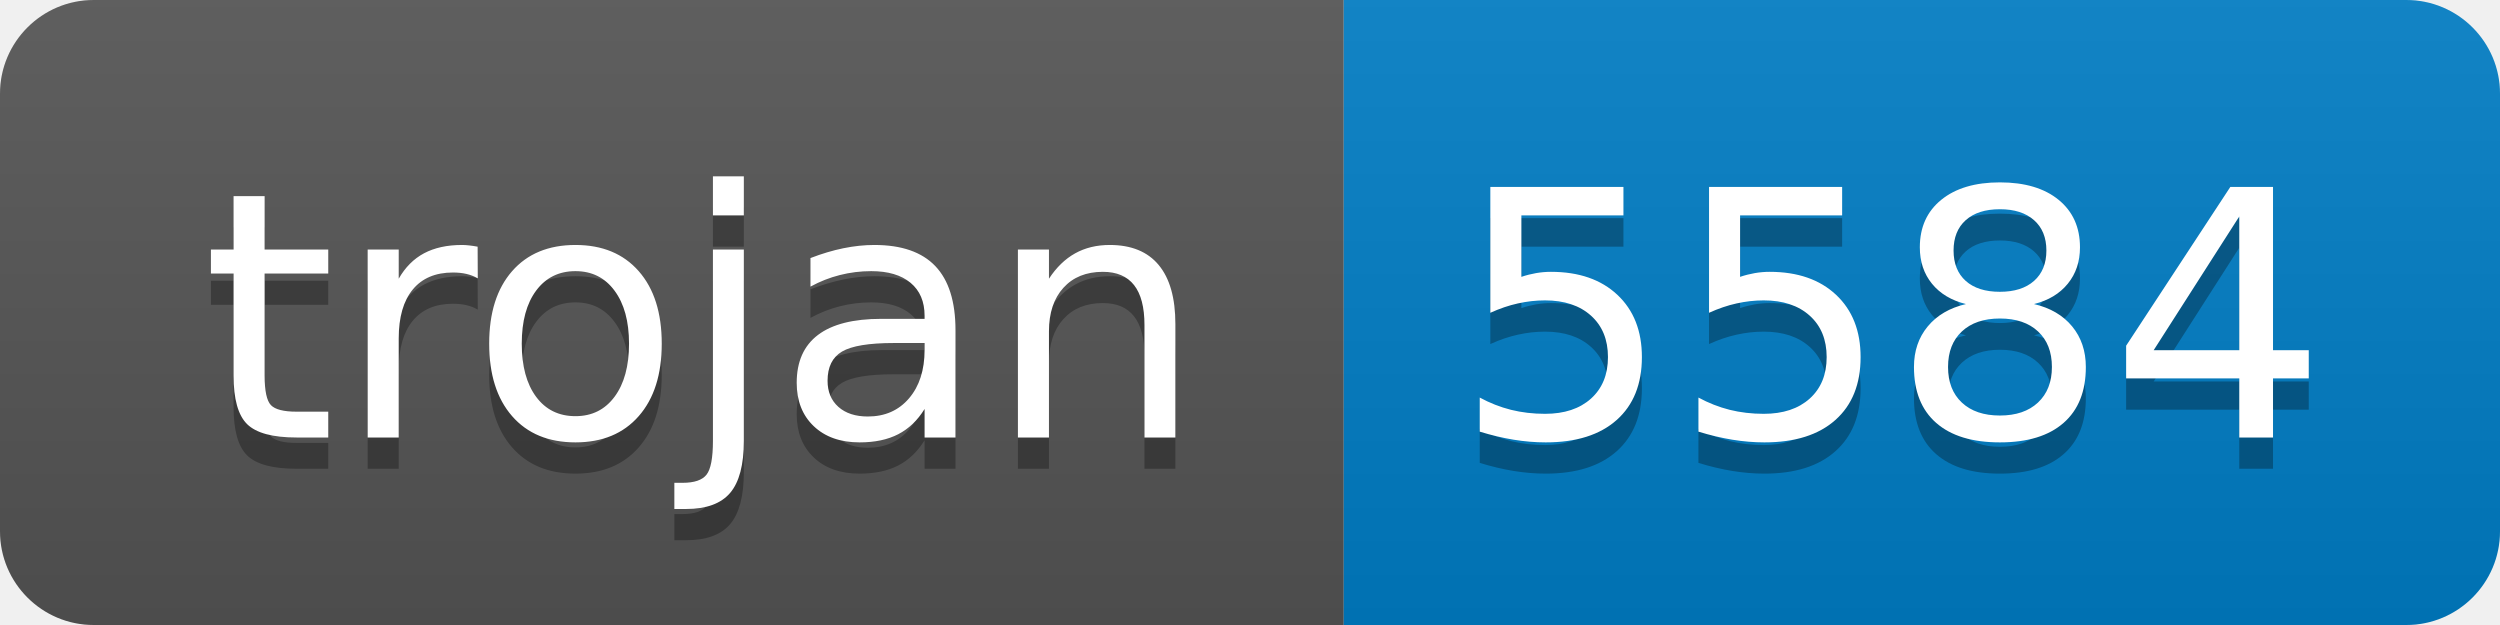
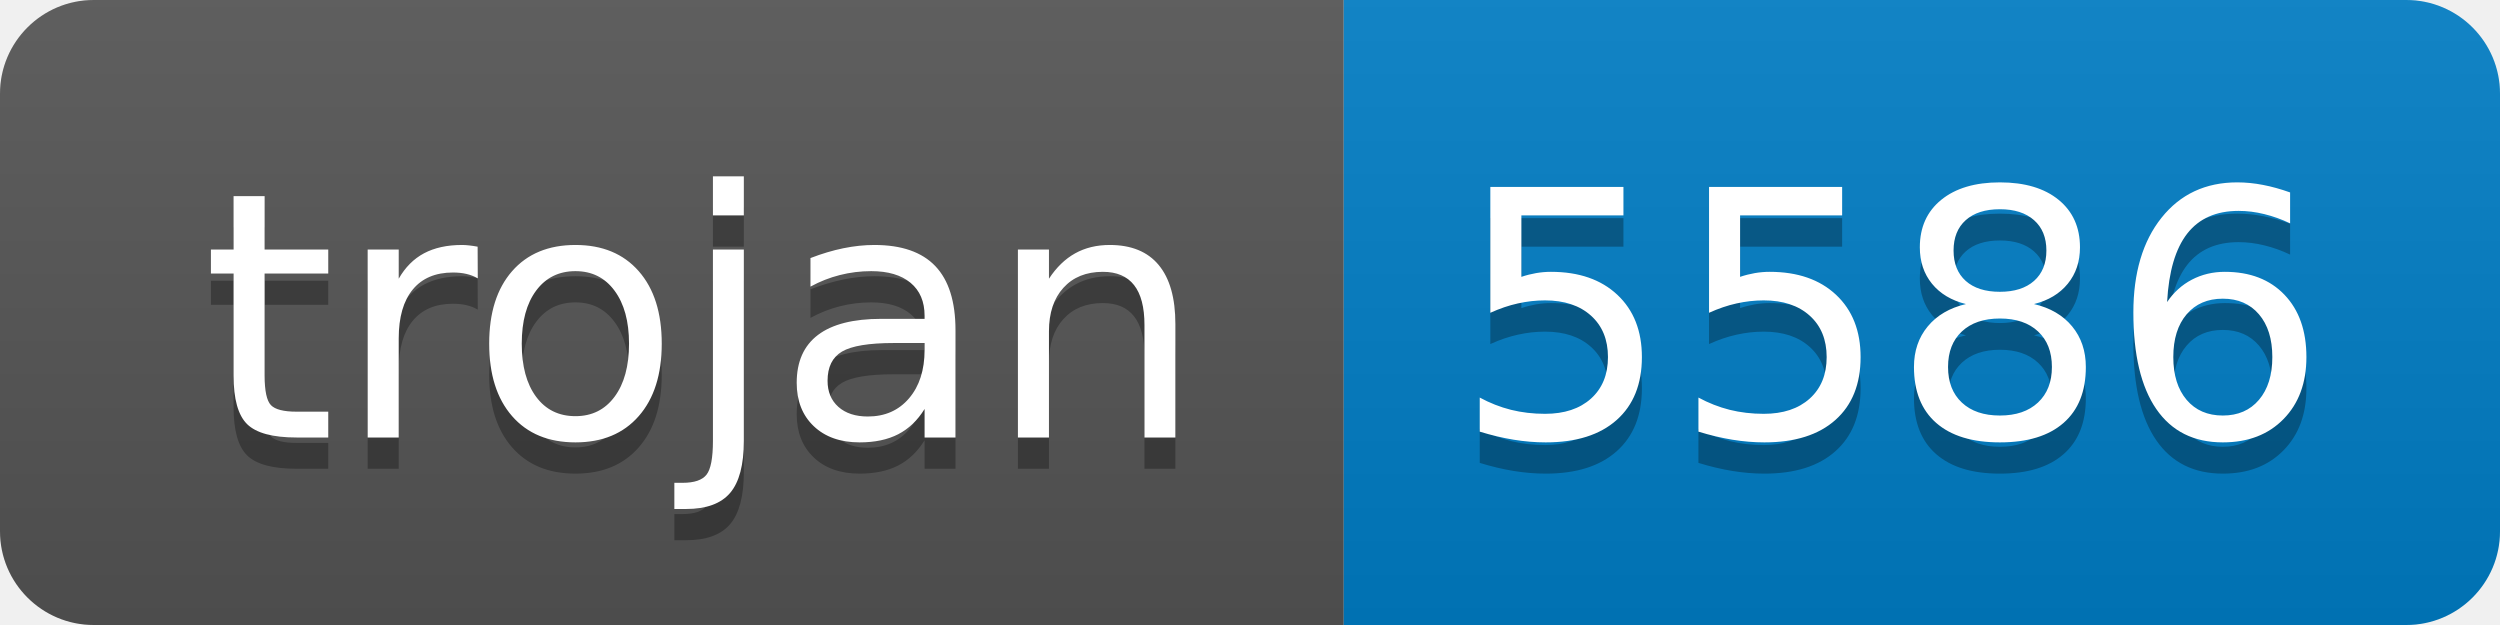
- <svg xmlns="http://www.w3.org/2000/svg" width="80" height="20" role="img" aria-label="trojan: 5584">
+ <svg xmlns="http://www.w3.org/2000/svg" width="80" height="20" role="img" aria-label="trojan: 5586">
  <linearGradient id="s" x2="0" y2="100%">
    <stop offset="0" stop-color="#bbb" stop-opacity=".1" />
    <stop offset="1" stop-opacity=".1" />
  </linearGradient>
  <clipPath id="r">
    <rect width="80" height="20" rx="3" fill="#fff" />
  </clipPath>
  <g clip-path="url(#r)">
    <rect width="43" height="20" fill="#555" />
    <rect x="43" width="37" height="20" fill="#007ec6" />
    <rect width="80" height="20" fill="url(#s)" />
  </g>
  <g fill="#fff" text-anchor="middle" font-family="Verdana,Geneva,DejaVu Sans,sans-serif" text-rendering="geometricPrecision" font-size="110">
    <text aria-hidden="true" x="225" y="150" fill="#010101" fill-opacity=".3" transform="scale(.1)" textLength="330">trojan</text>
    <text x="225" y="140" transform="scale(.1)" fill="#fff" textLength="330">trojan</text>
-     <text aria-hidden="true" x="605" y="150" fill="#010101" fill-opacity=".3" transform="scale(.1)" textLength="270">5584</text>
-     <text x="605" y="140" transform="scale(.1)" fill="#fff" textLength="270">5584</text>
+     <text aria-hidden="true" x="605" y="150" fill="#010101" fill-opacity=".3" transform="scale(.1)" textLength="270">5586</text>
+     <text x="605" y="140" transform="scale(.1)" fill="#fff" textLength="270">5586</text>
  </g>
</svg>
